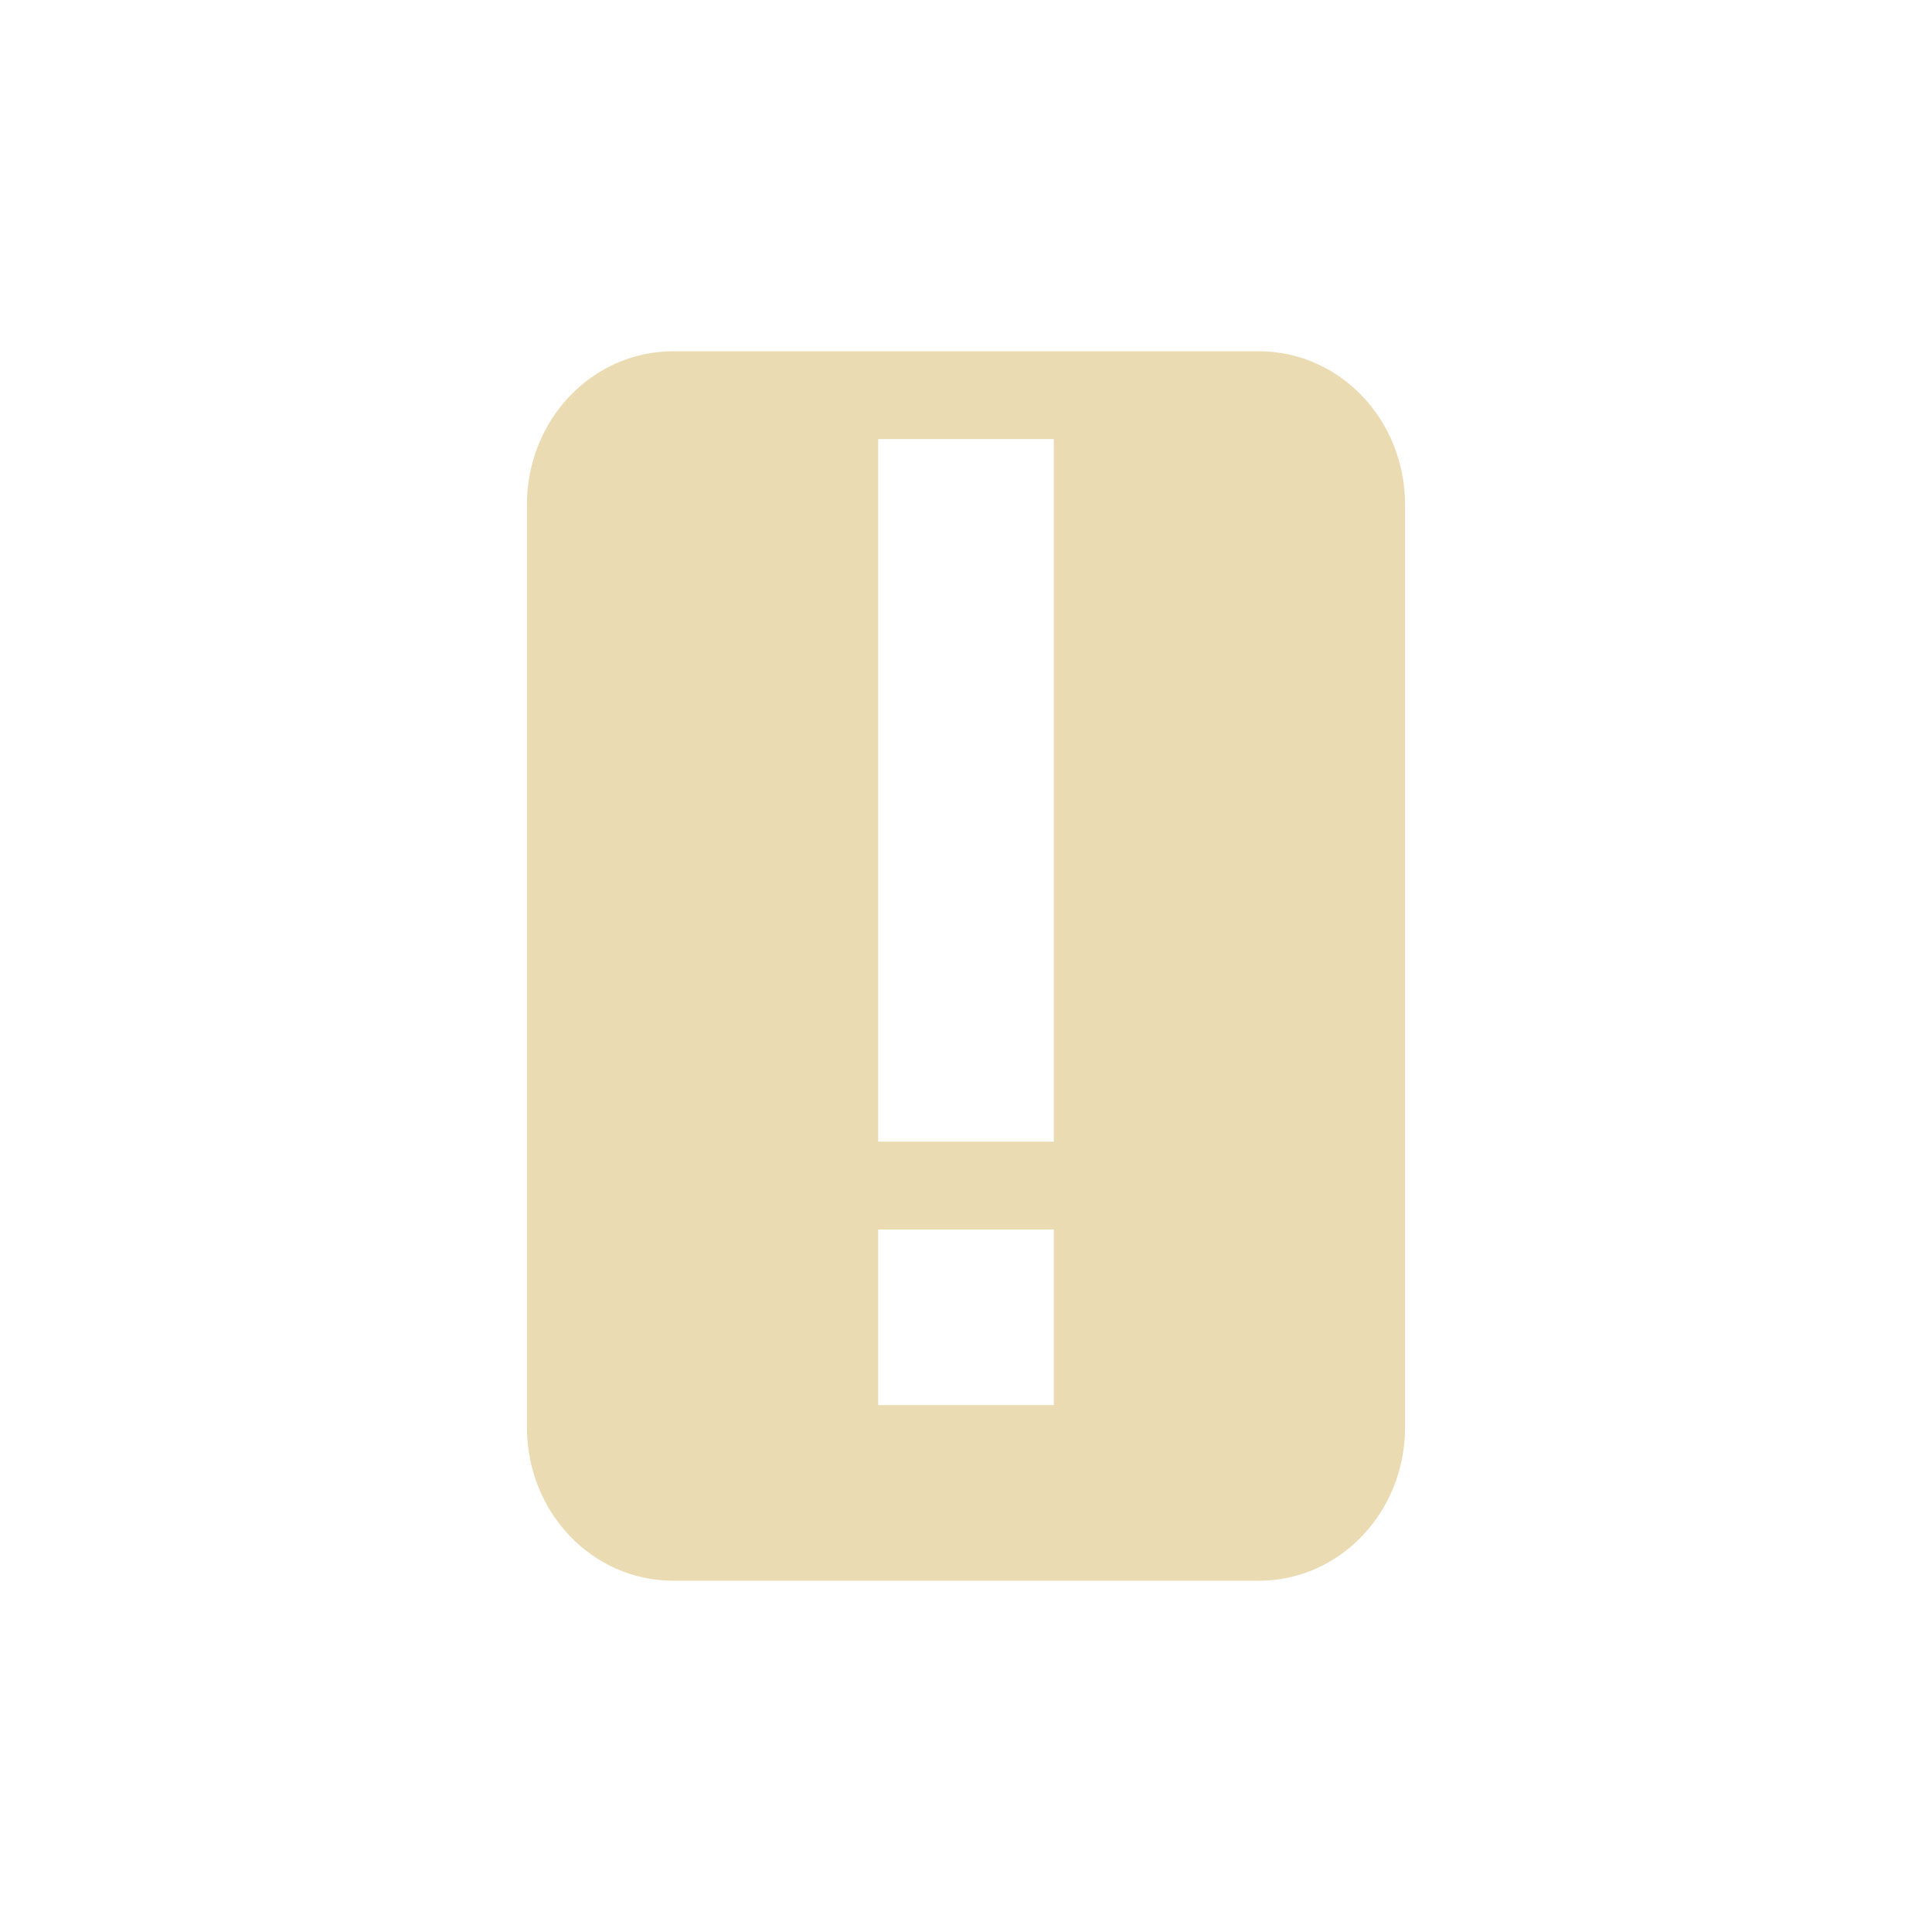
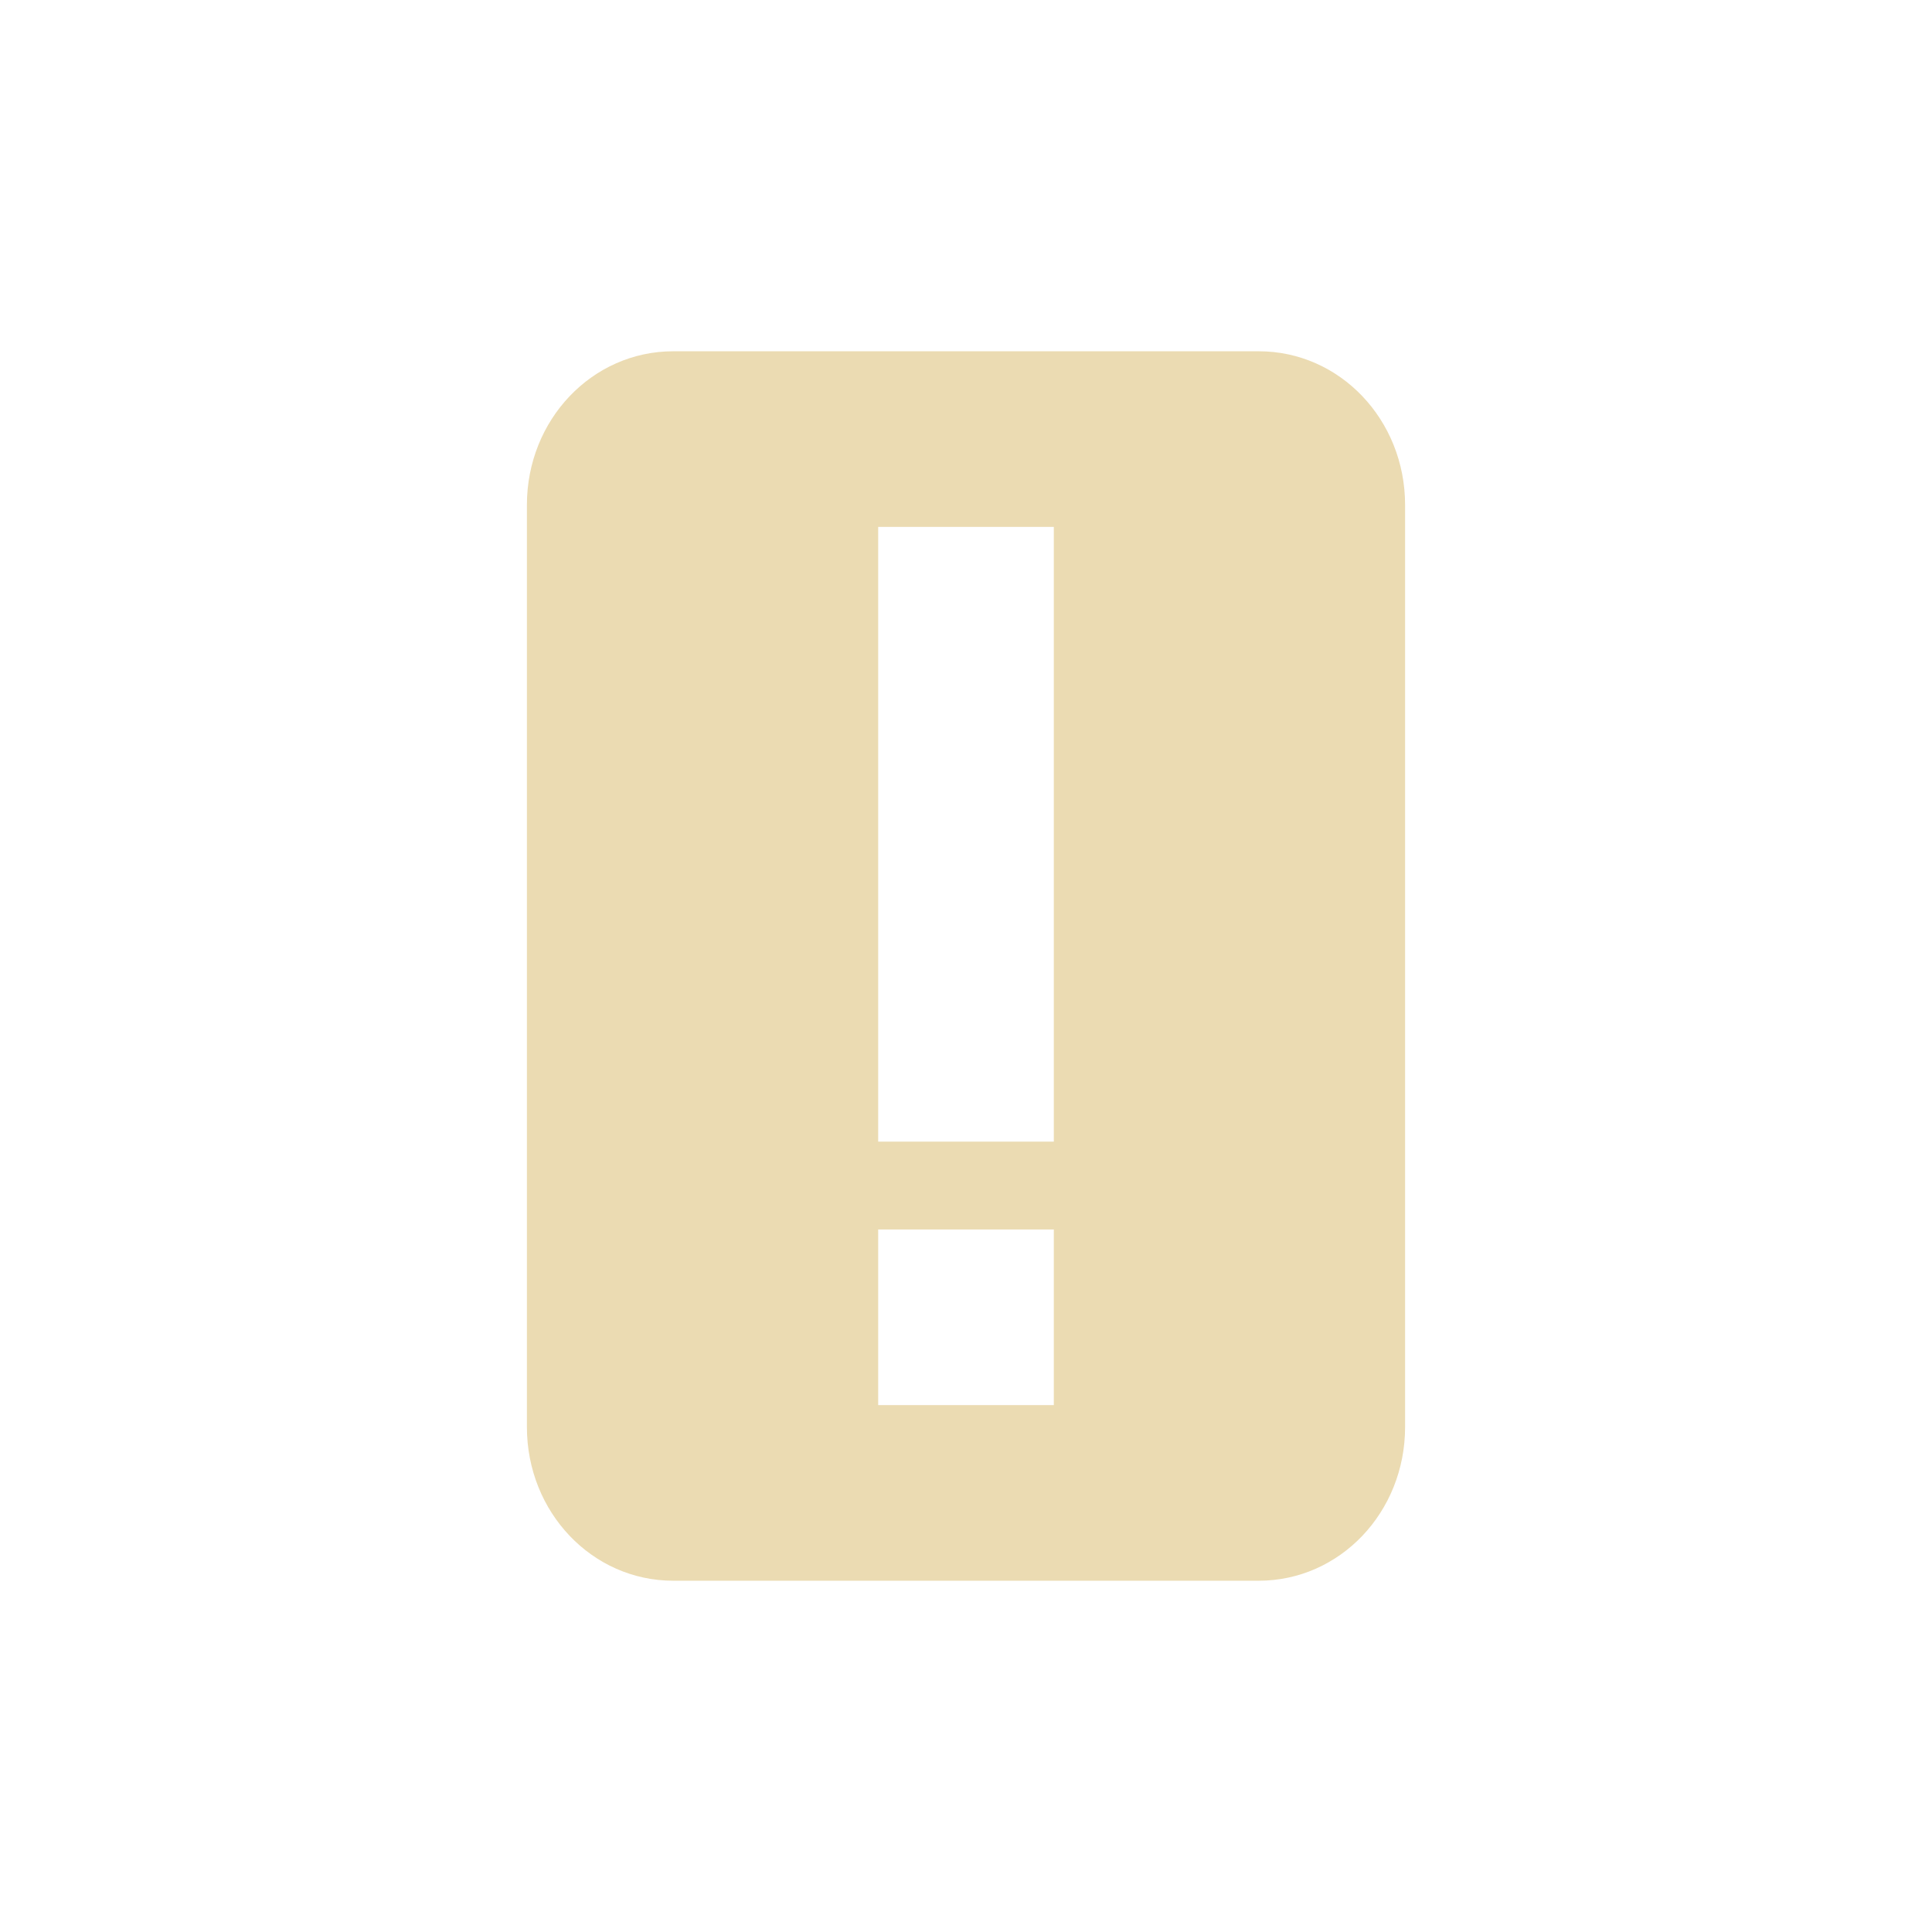
- <svg xmlns="http://www.w3.org/2000/svg" width="22" height="22" viewBox="0 0 22 22">
+ <svg xmlns="http://www.w3.org/2000/svg" width="22" height="22" version="1.1" viewBox="0 0 22 22">
  <defs>
-     <style id="current-color-scheme" type="text/css">
-    .ColorScheme-Text { color:#ebdbb2; } .ColorScheme-Highlight { color:#458588; }
-   </style>
+     <style type="text/css">.ColorScheme-Text { color:#ebdbb2; } .ColorScheme-Highlight { color:#458588; }</style>
  </defs>
-   <path style="fill:currentColor" class="ColorScheme-Text" d="M 4.666 1 C 3.743 1 3 1.78 3 2.75 L 3 13.25 C 3 14.22 3.743 15 4.666 15 L 11.334 15 C 12.257 15 13 14.22 13 13.25 L 13 2.75 C 13 1.78 12.257 1 11.334 1 L 4.666 1 z M 7 2 L 9 2 L 9 10 L 7 10 L 7 2 z M 7 11 L 9 11 L 9 13 L 7 13 L 7 11 z" transform="translate(3 3)" />
+   <path class="ColorScheme-Text" d="m7.666 4c-0.923 0-1.666 0.78-1.666 1.75v10.5c0 0.97 0.743 1.75 1.666 1.75h6.668c0.923 0 1.666-0.78 1.666-1.75v-10.5c0-0.97-0.743-1.75-1.666-1.75zm2.334 2h2v7h-2zm0 8h2v2h-2z" fill="currentColor" />
</svg>
